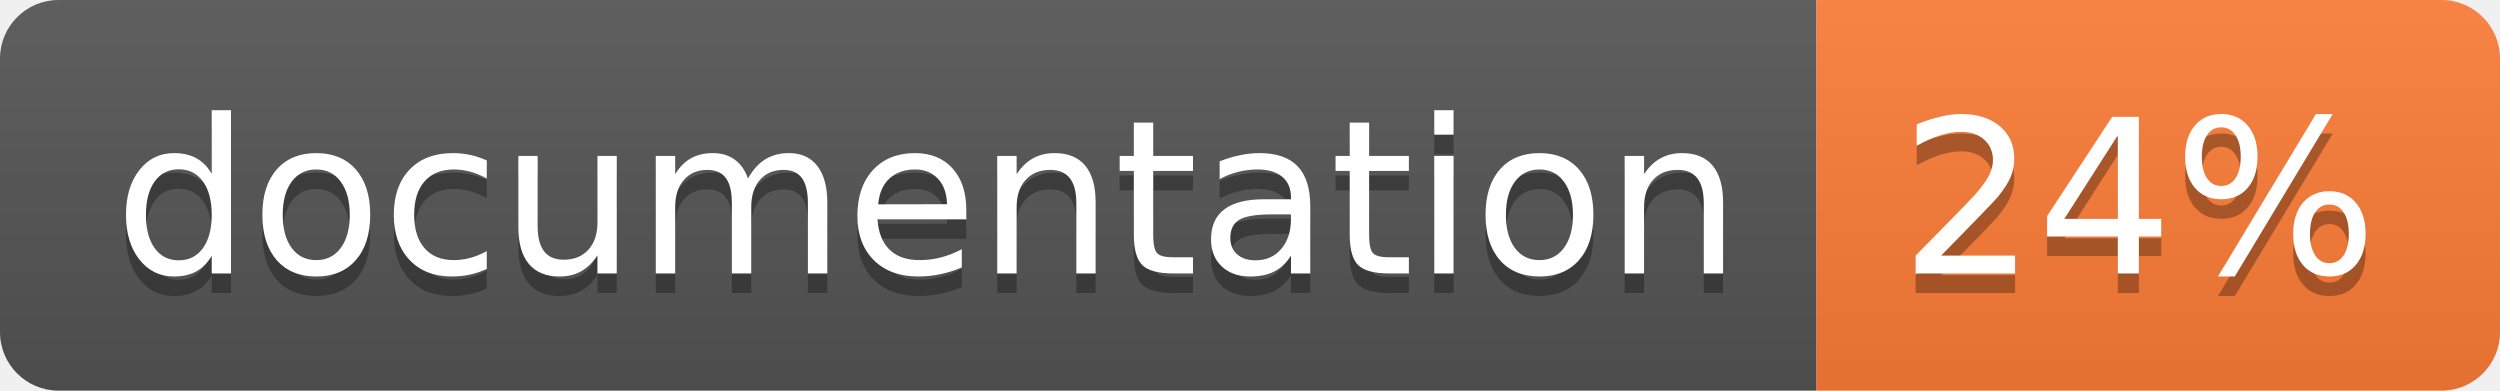
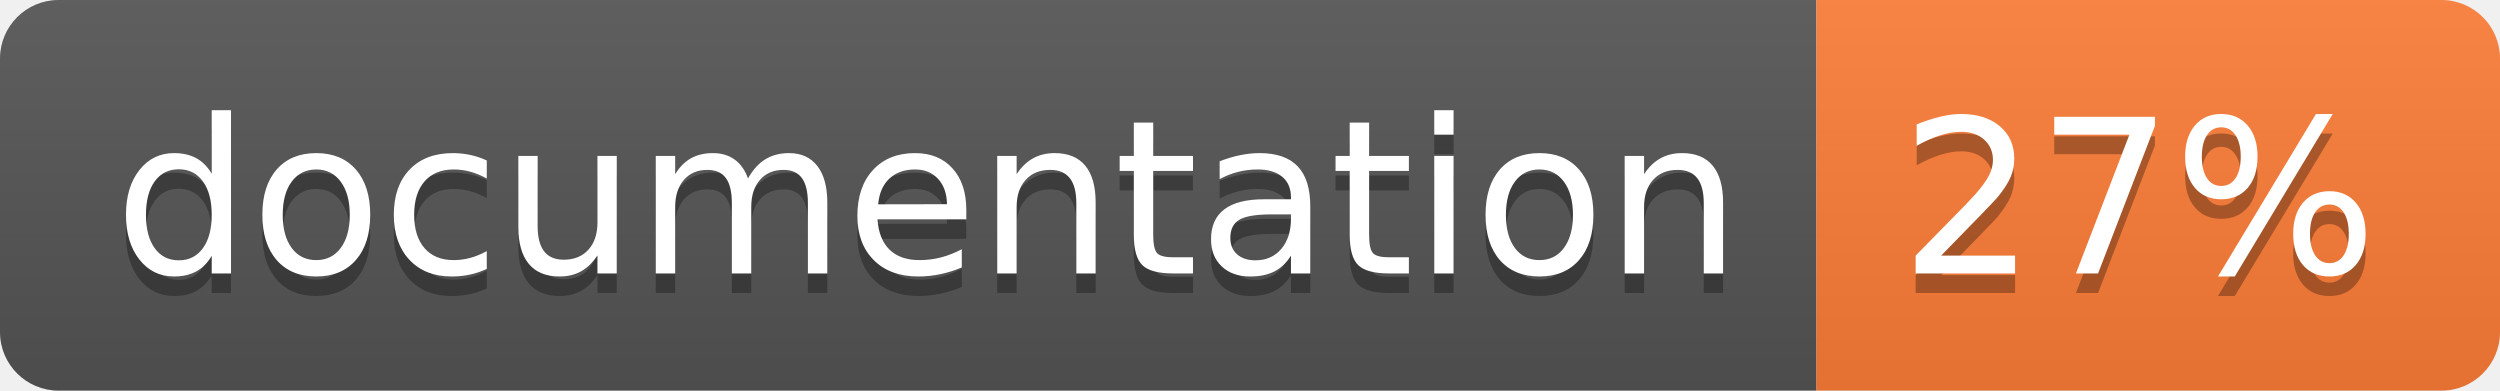
<svg xmlns="http://www.w3.org/2000/svg" width="128" height="20">
  <linearGradient id="b" x2="0" y2="100%">
    <stop offset="0" stop-color="#bbb" stop-opacity=".1" />
    <stop offset="1" stop-opacity=".1" />
  </linearGradient>
  <clipPath id="a">
    <rect width="128" height="20" rx="3" fill="#fff" />
  </clipPath>
  <g clip-path="url(#a)">
    <path fill="#555" d="M0 0h93v20H0z" />
    <path fill="#fe7d37" d="M93 0h35v20H93z" />
    <path fill="url(#b)" d="M0 0h128v20H0z" />
  </g>
  <g fill="#fff" text-anchor="middle" font-family="DejaVu Sans,Verdana,Geneva,sans-serif" font-size="110">
    <text x="475" y="150" fill="#010101" fill-opacity=".3" transform="scale(.1)" textLength="830">
      documentation
    </text>
    <text x="475" y="140" transform="scale(.1)" textLength="830">
      documentation
    </text>
    <text x="1095" y="150" fill="#010101" fill-opacity=".3" transform="scale(.1)" textLength="250">
-       24%
+       27%
    </text>
    <text x="1095" y="140" transform="scale(.1)" textLength="250">
-       24%
+       27%
    </text>
  </g>
</svg>
